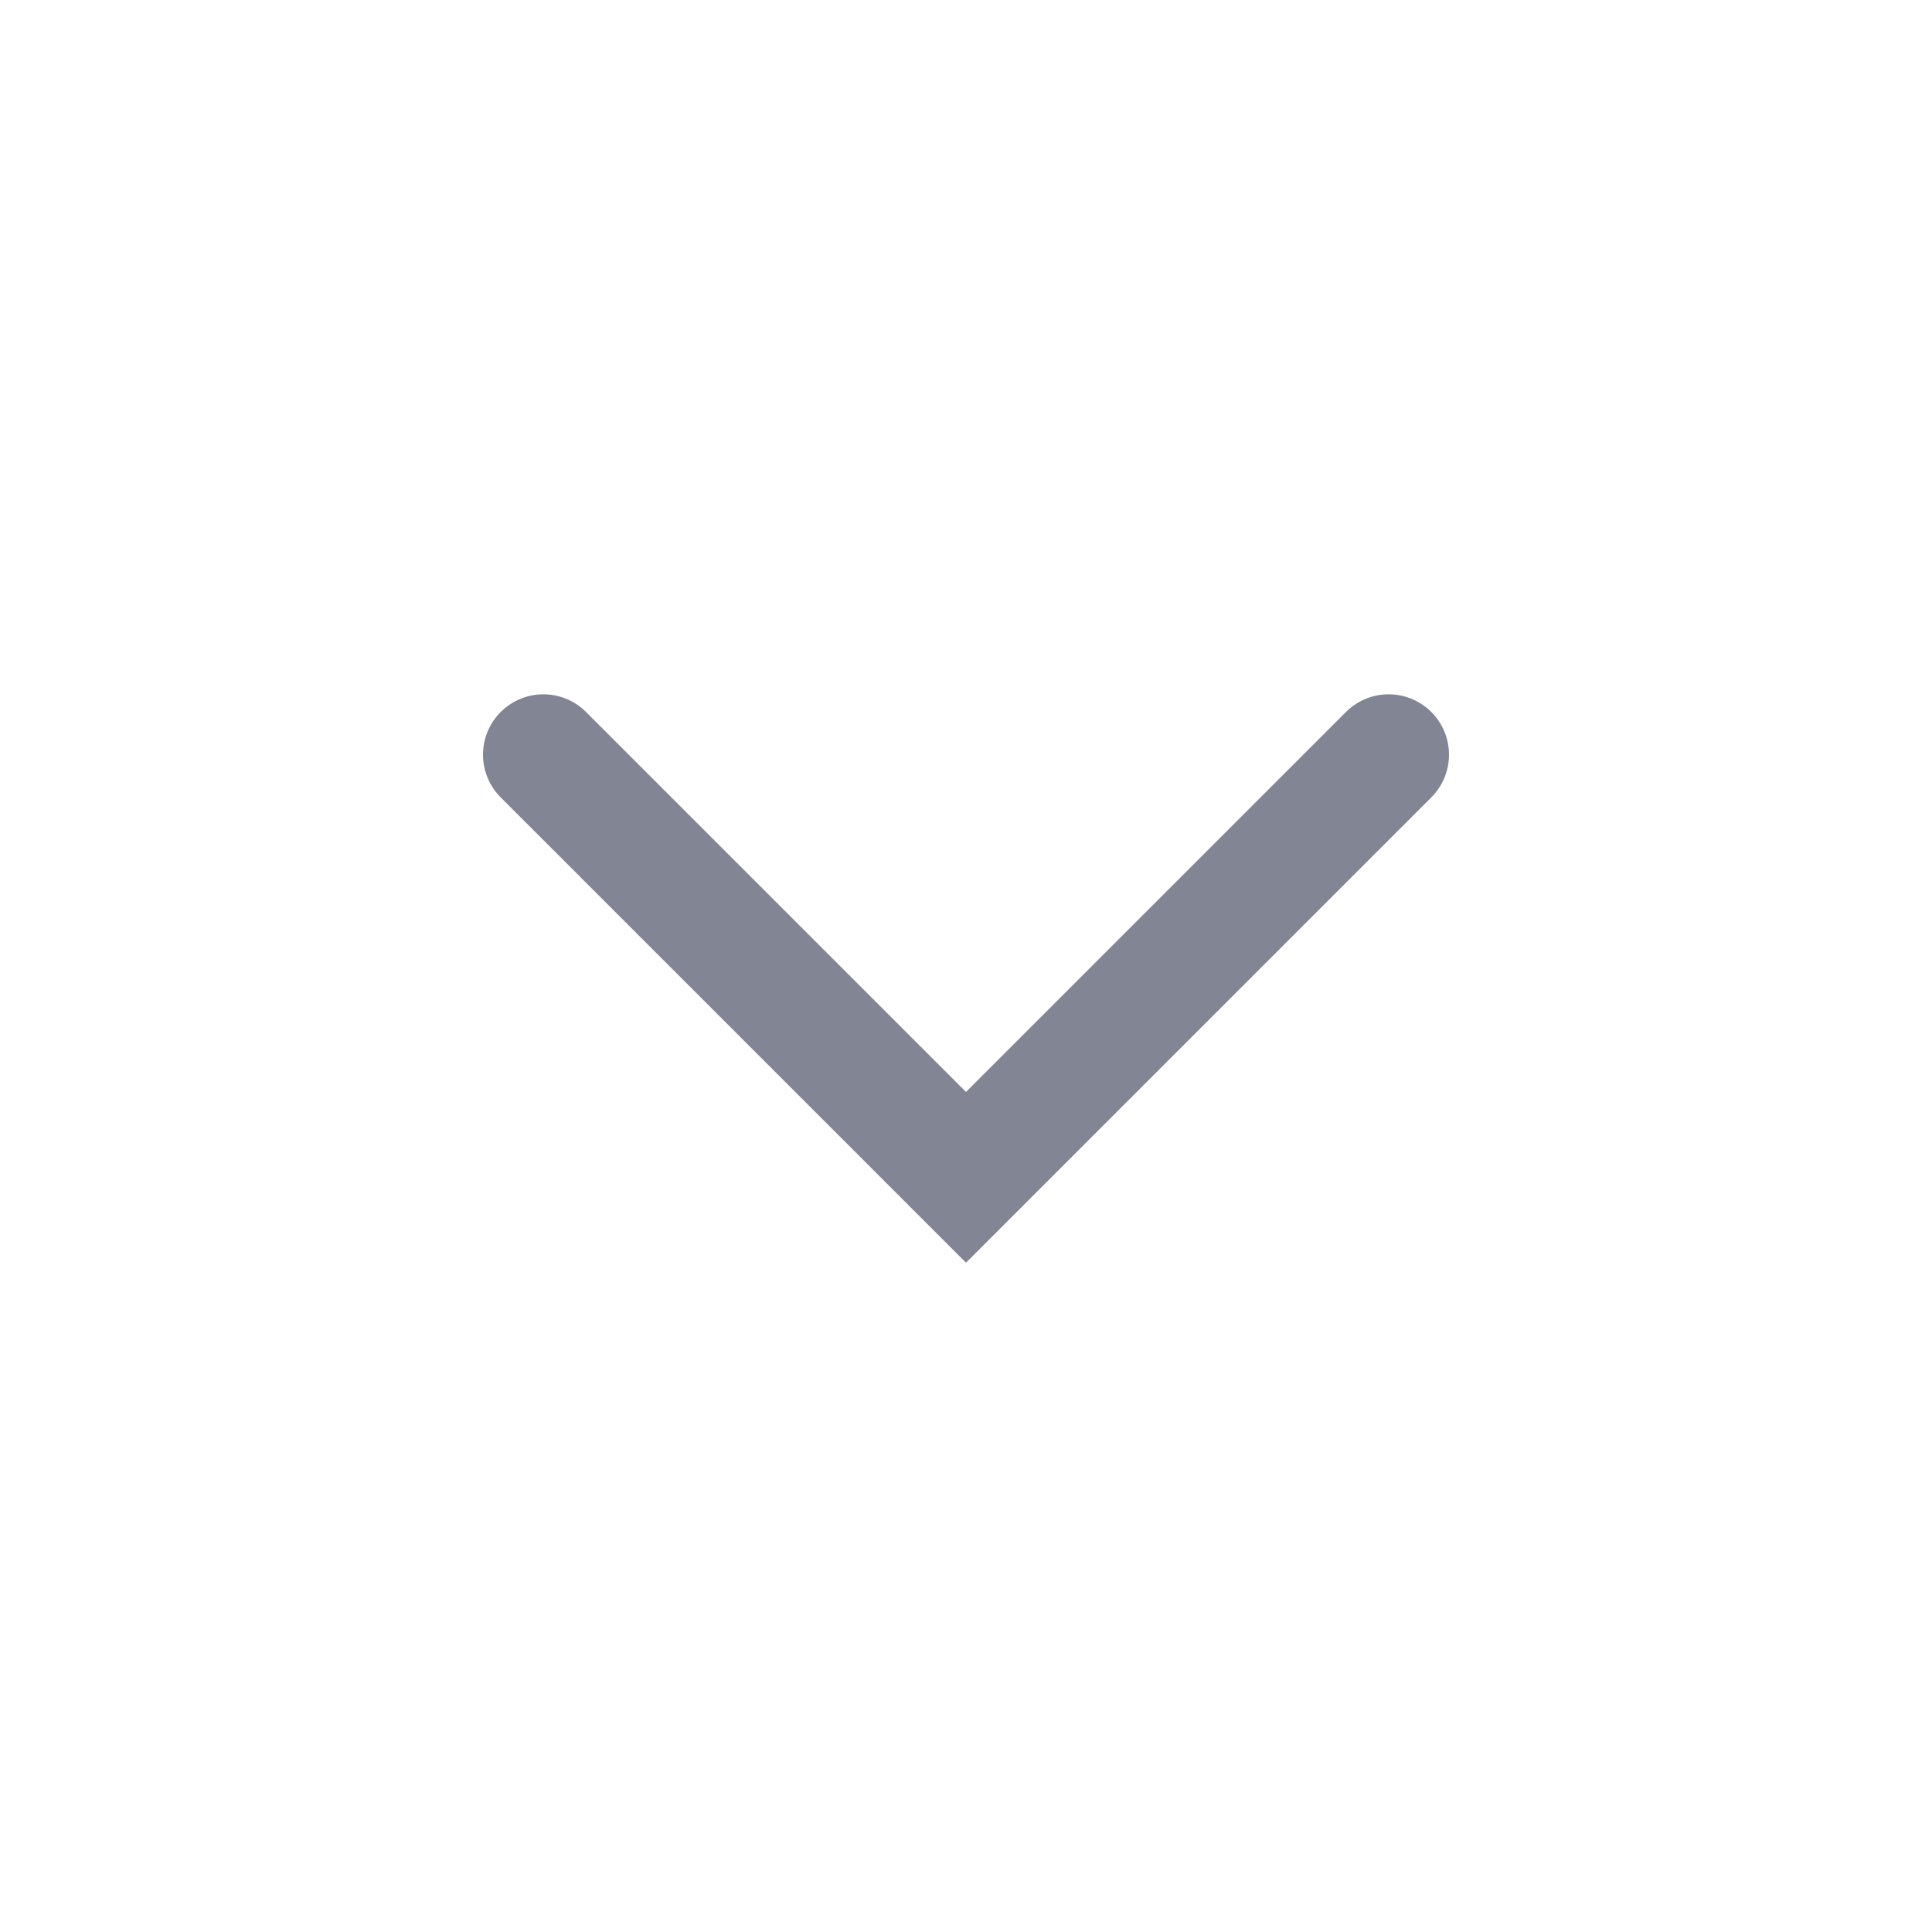
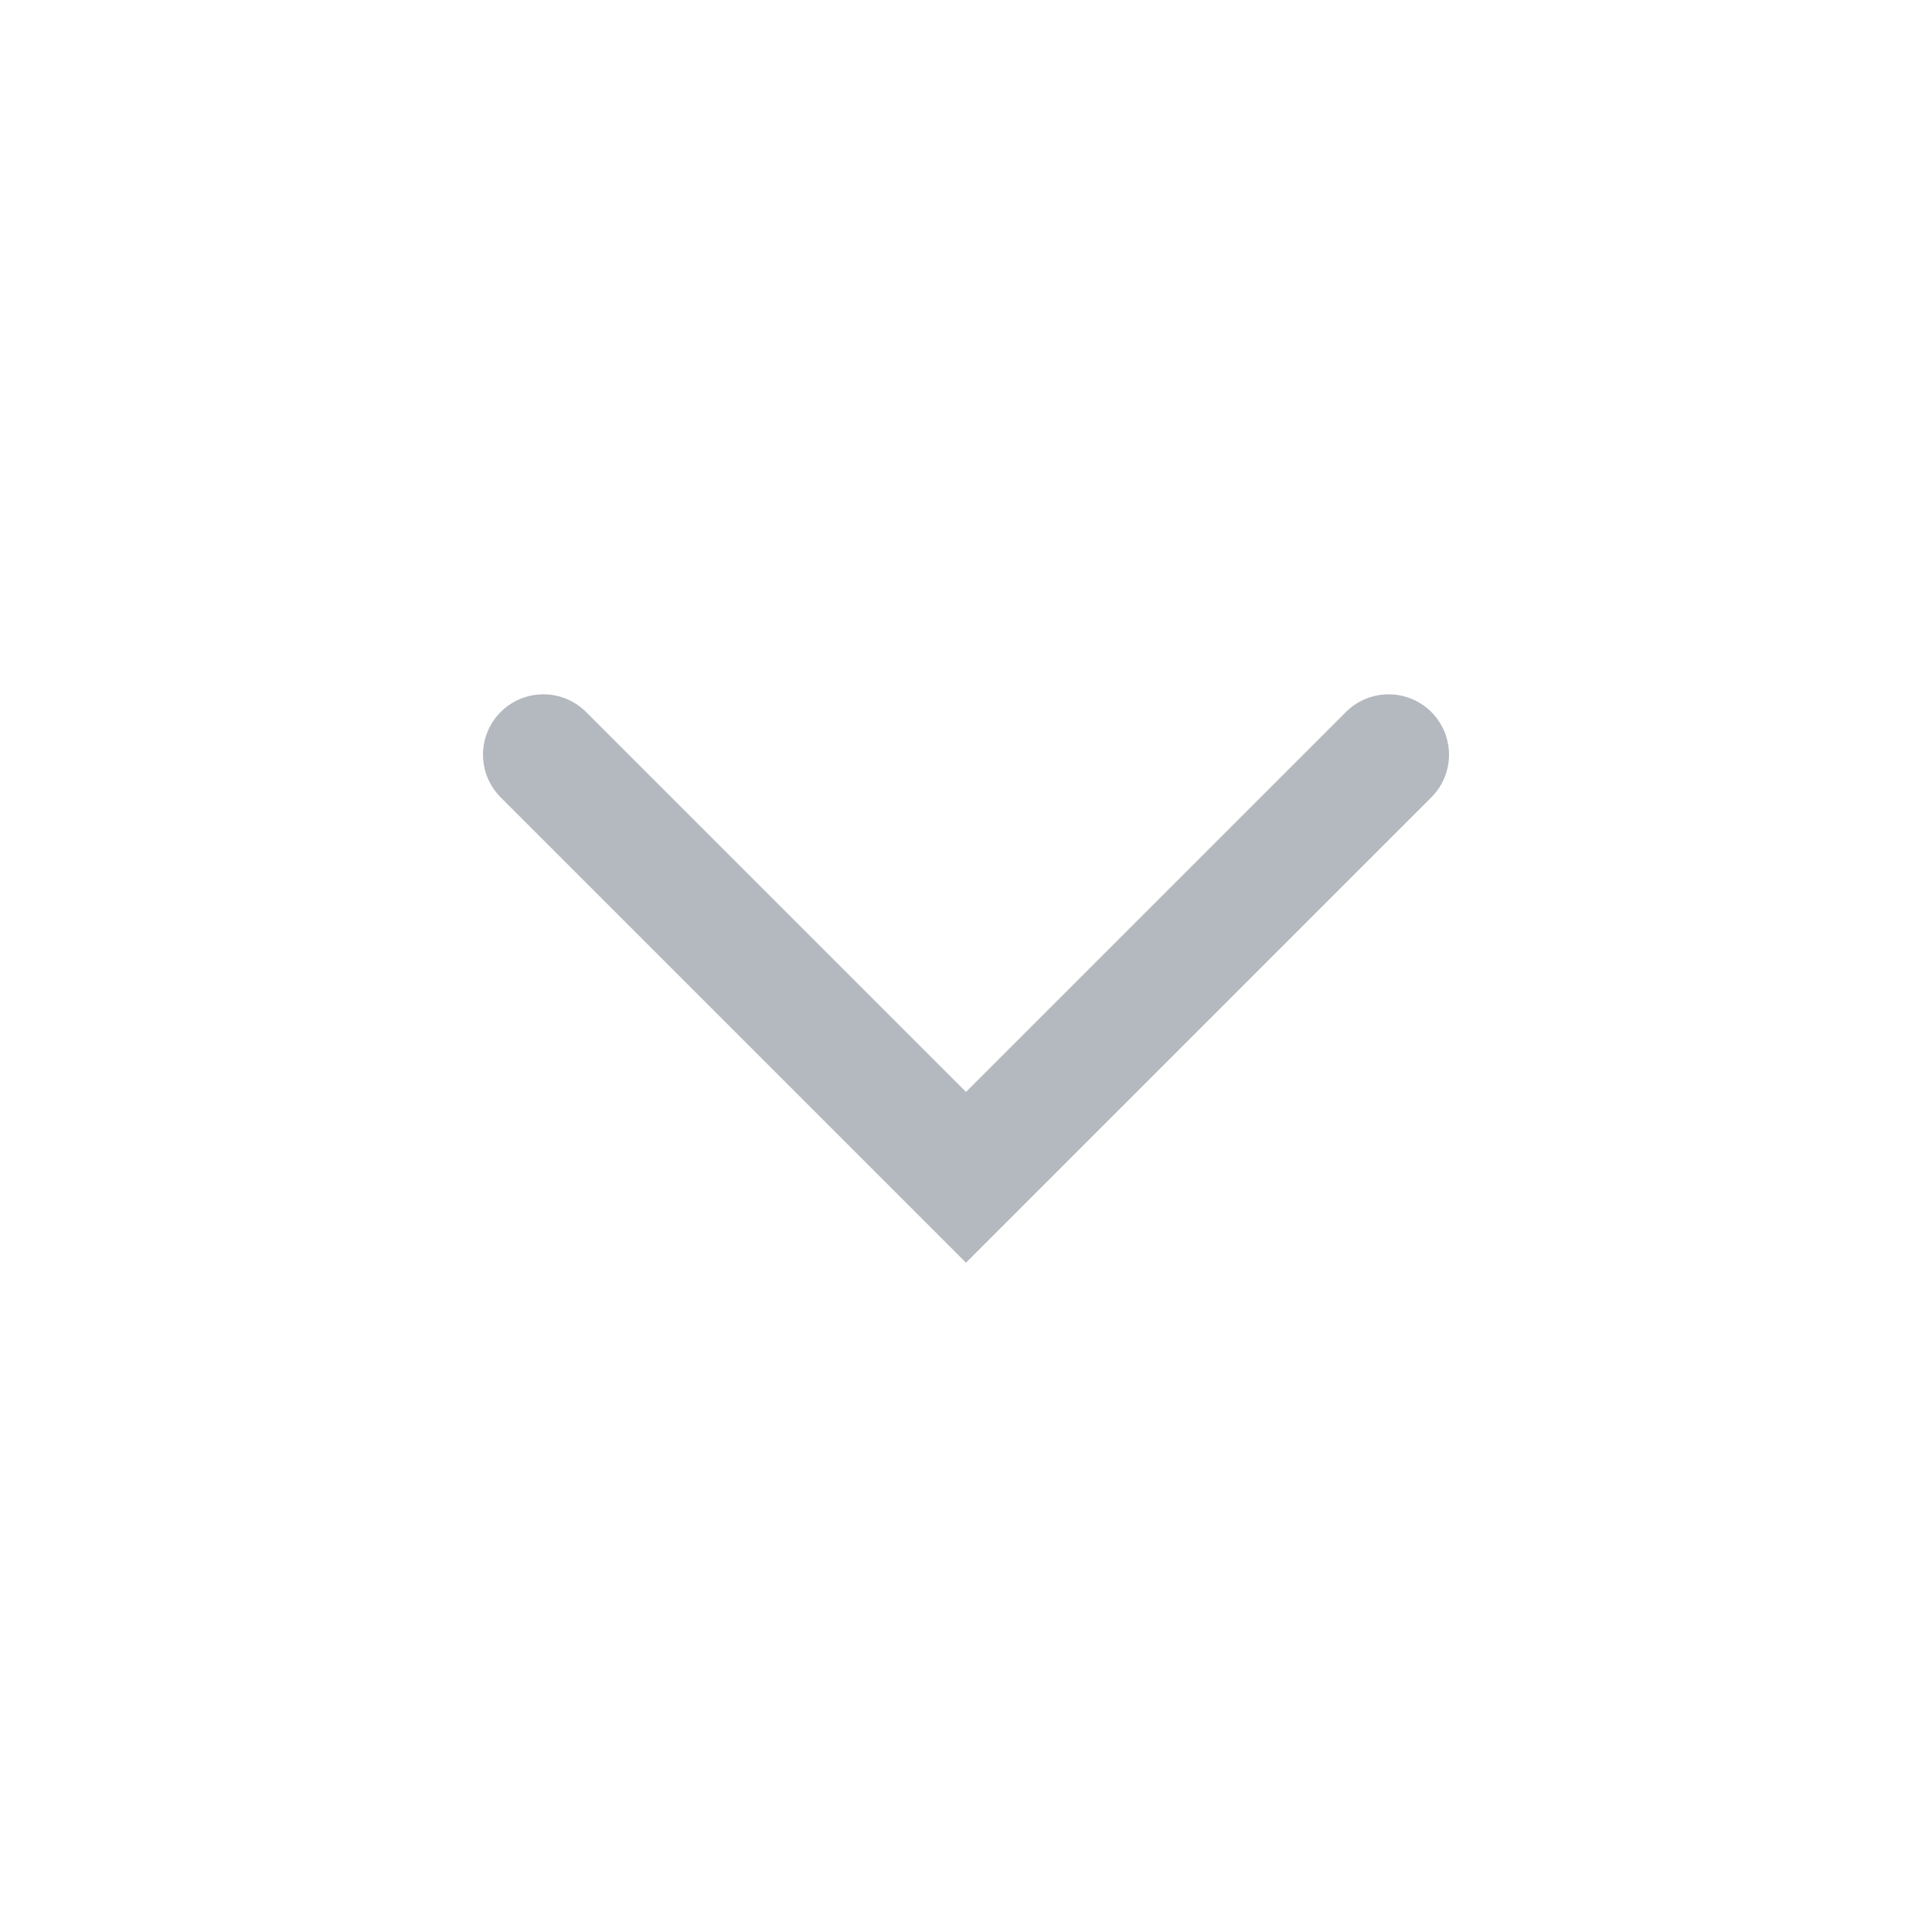
<svg xmlns="http://www.w3.org/2000/svg" width="16" height="16" viewBox="0 0 16 16" fill="none">
-   <path d="M11.5 6.25L8 9.75L4.5 6.25" stroke="#818594" stroke-linecap="round" />
+   <path d="M11.5 6.25L8 9.75L4.5 6.25" stroke="#B4B8BF" stroke-linecap="round" />
</svg>
